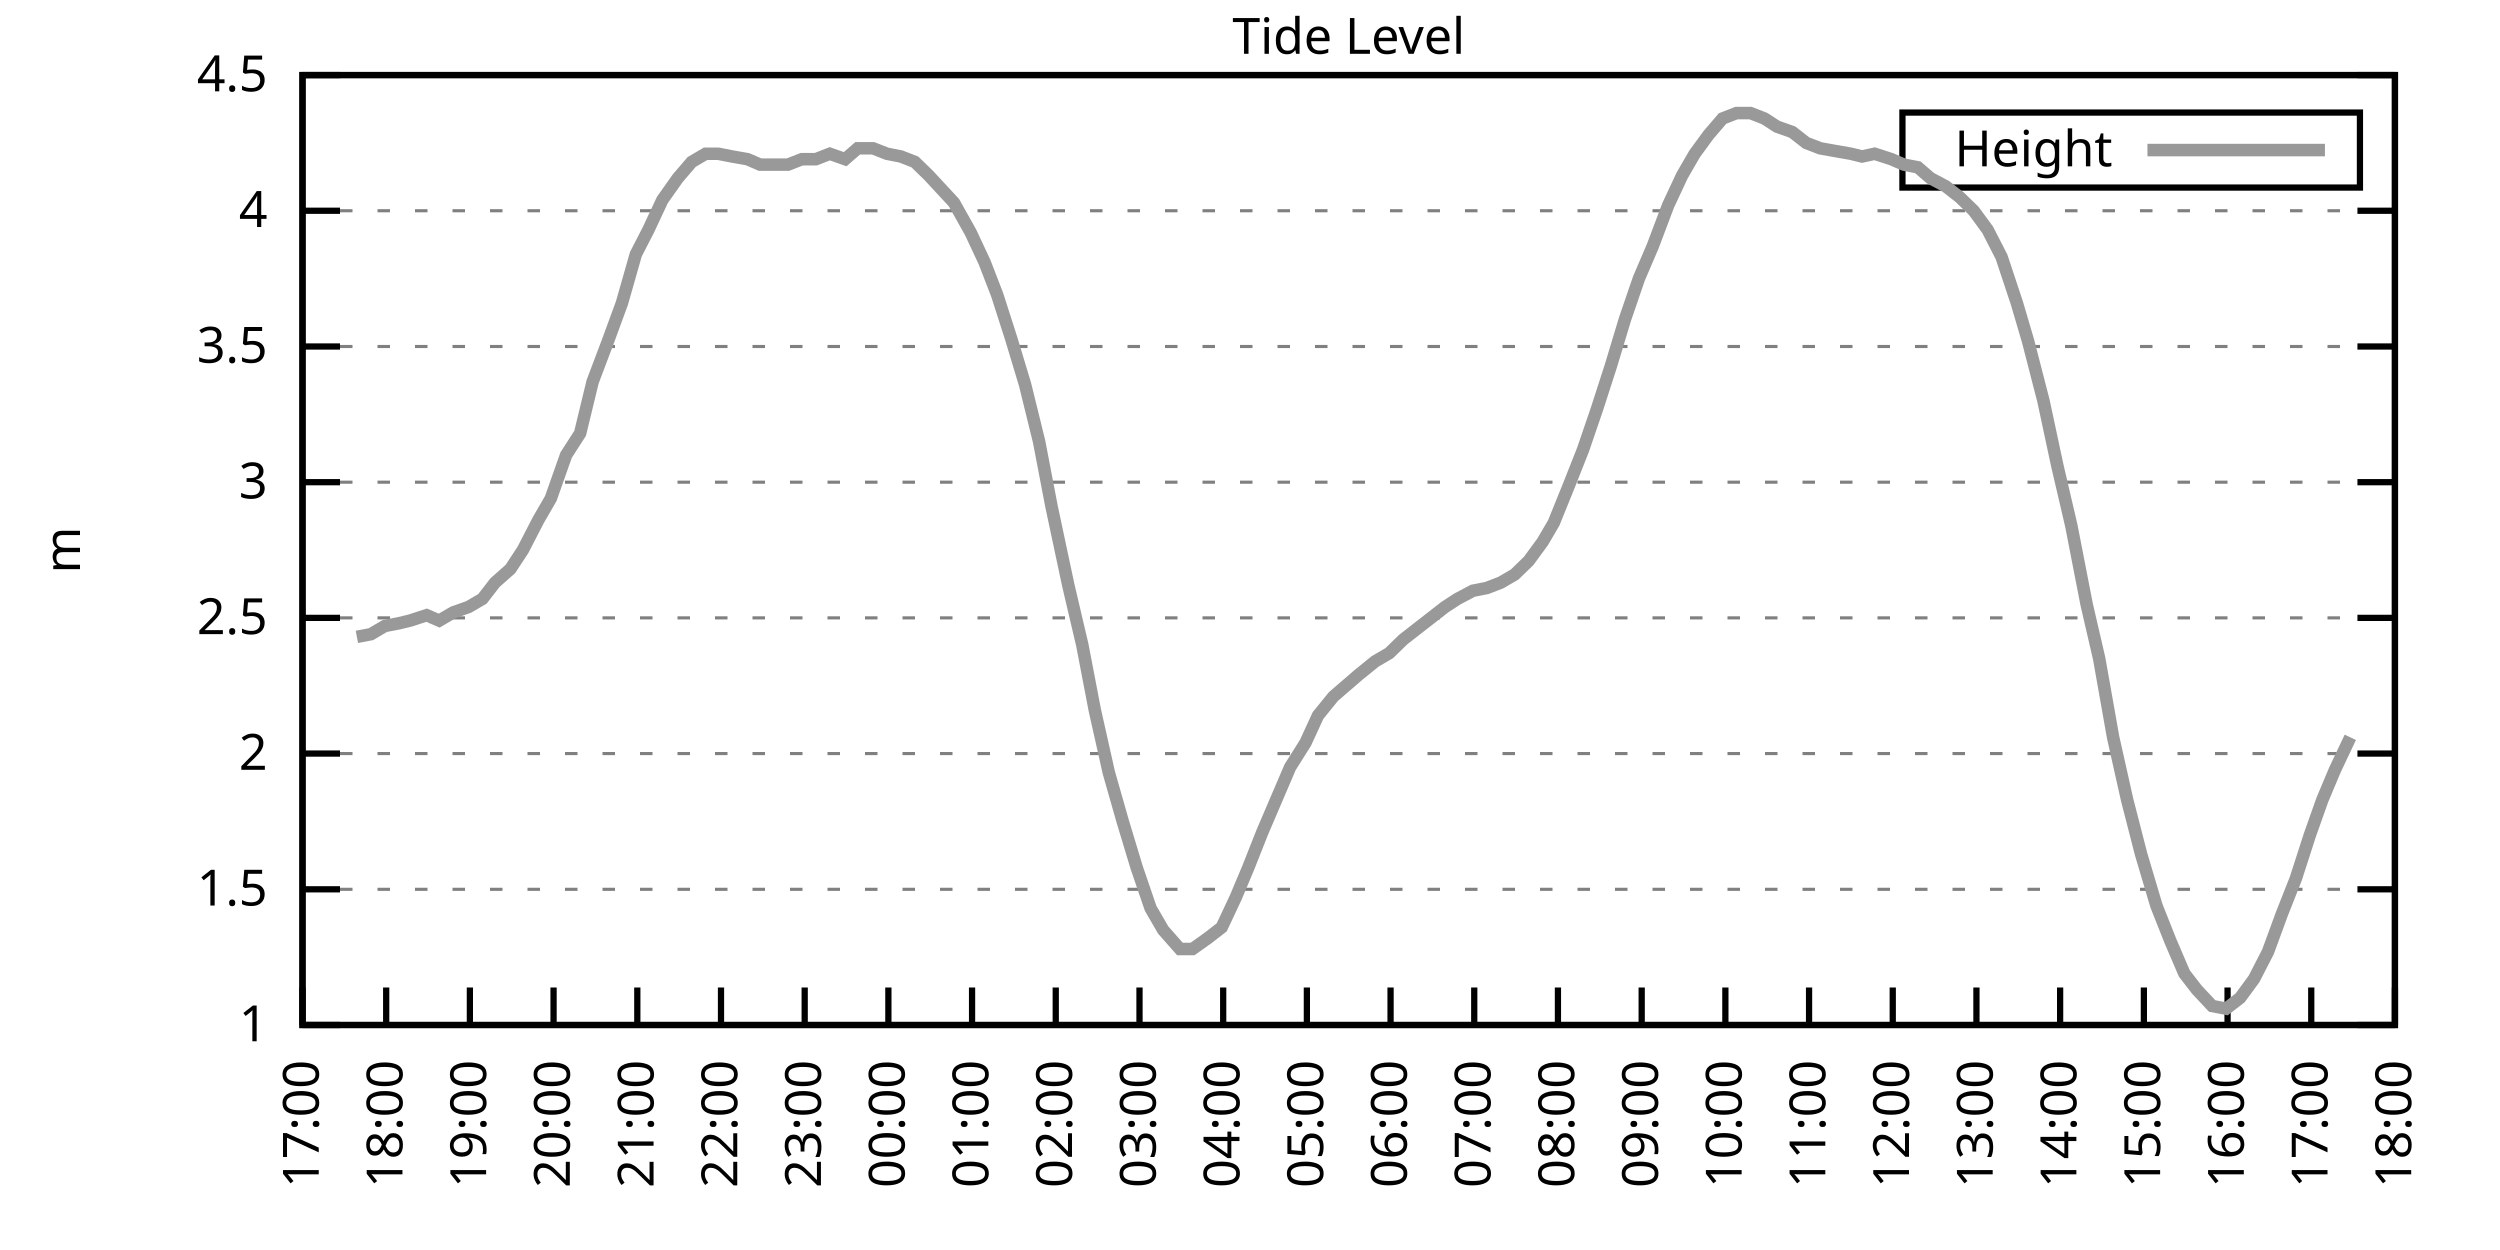
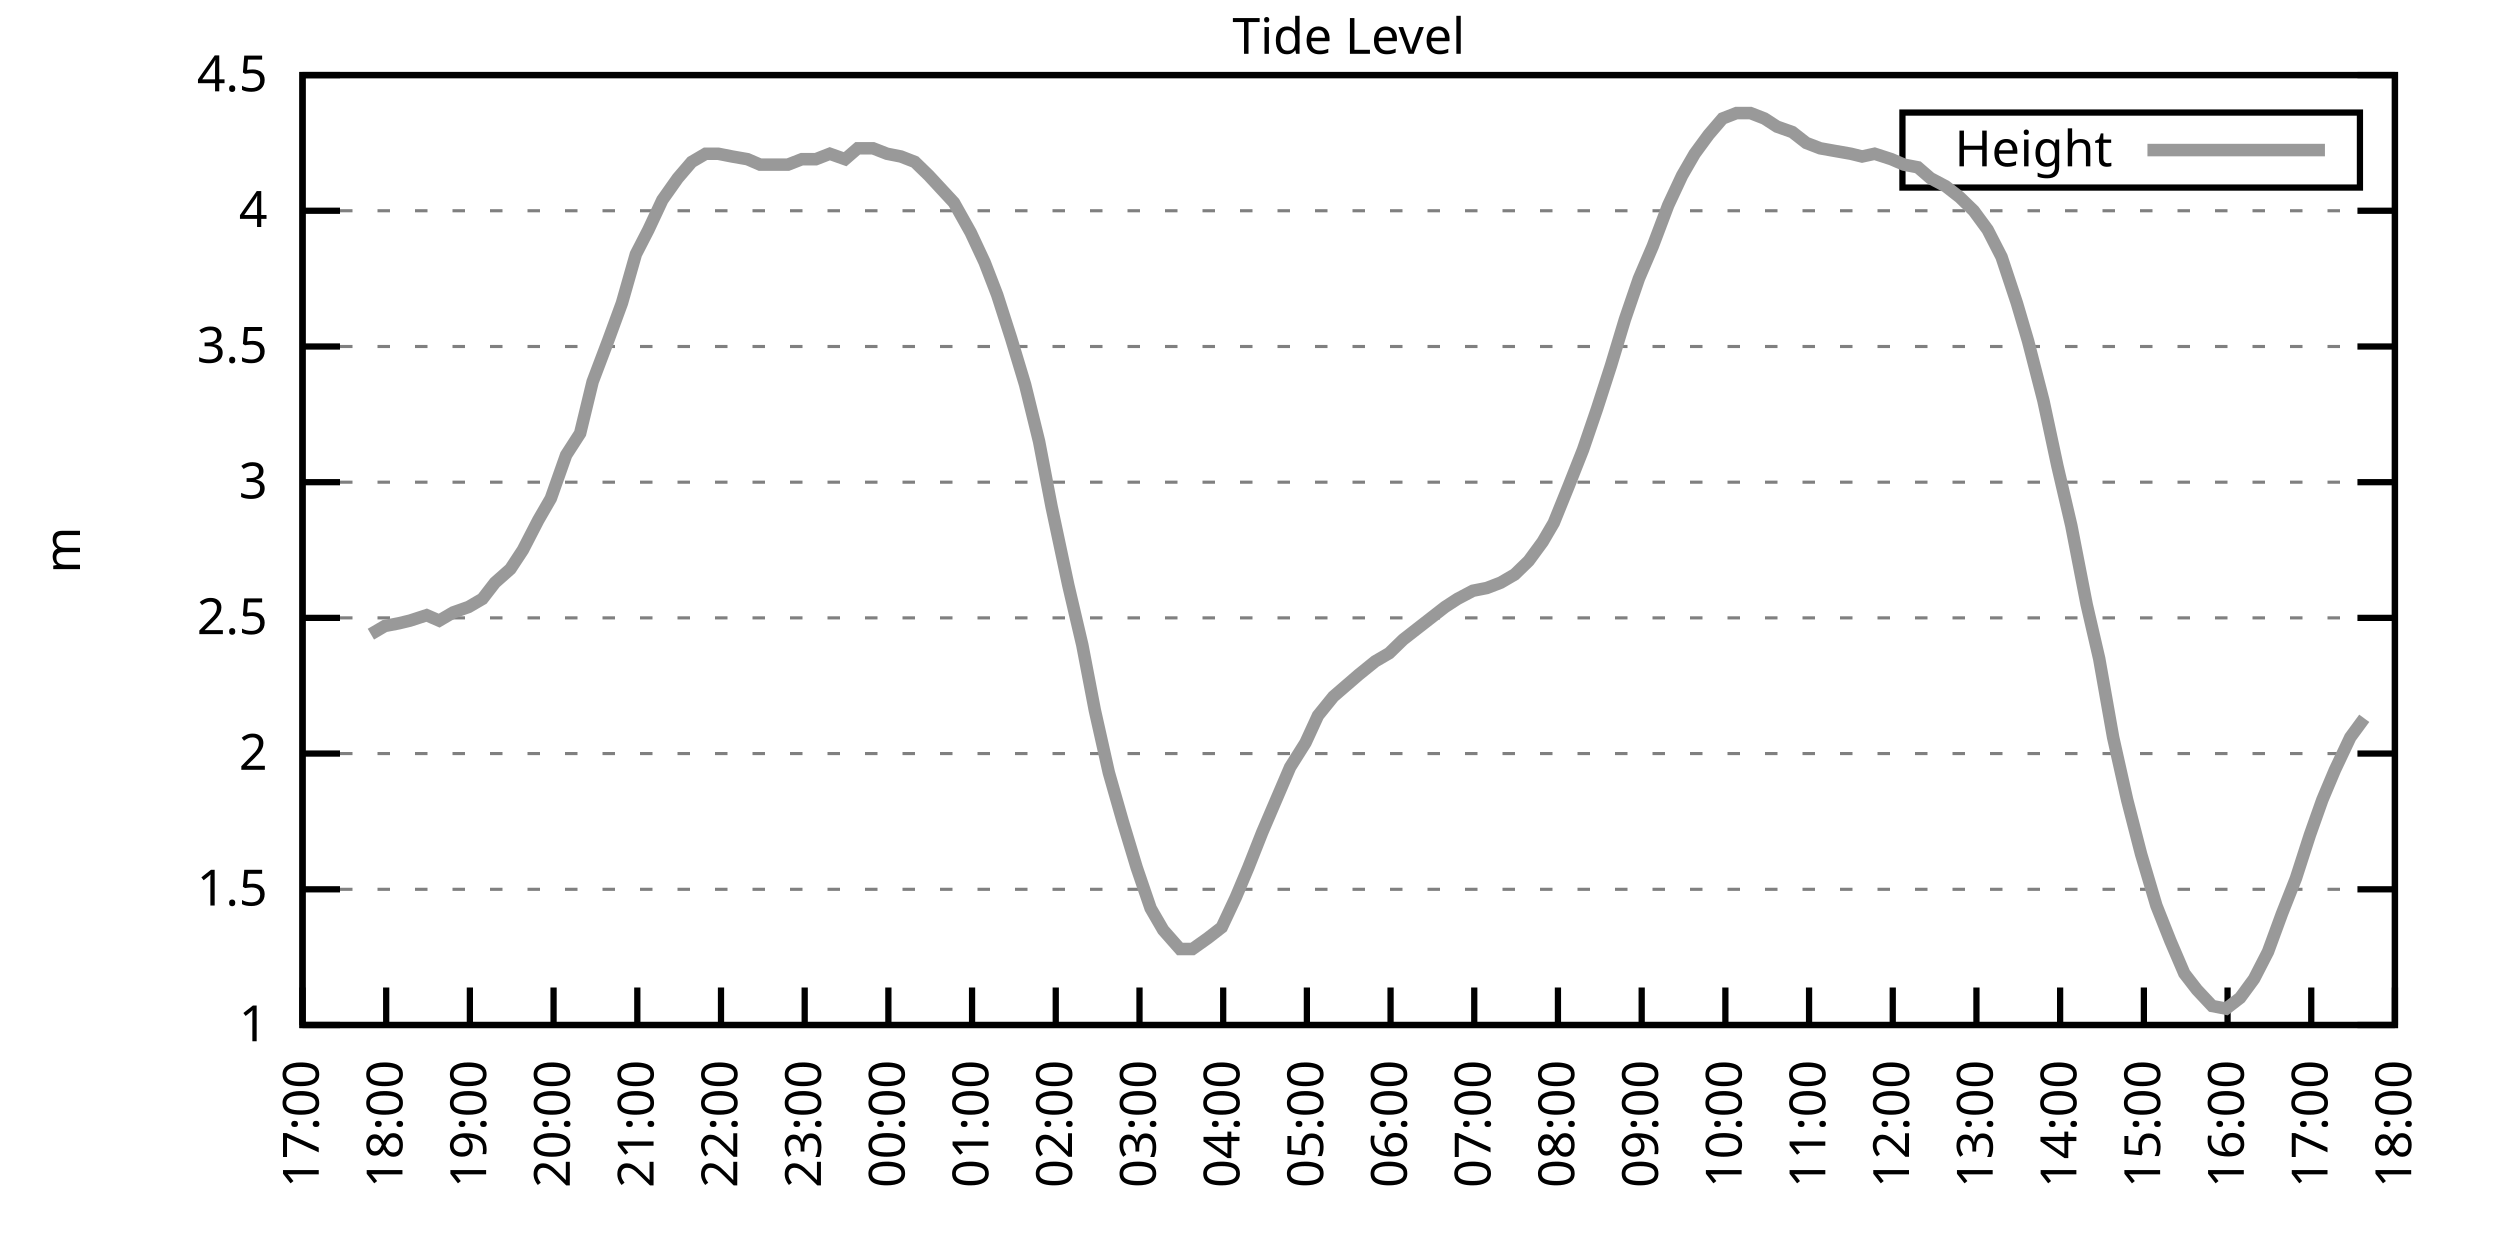
<svg xmlns="http://www.w3.org/2000/svg" xmlns:xlink="http://www.w3.org/1999/xlink" width="400" height="200" viewBox="0 0 400 200">
  <g id="gnuplot_canvas">
    <rect x="0" y="0" width="400" height="200" fill="none" />
    <defs>
      <circle id="gpDot" r="0.5" stroke-width="0.5" stroke="currentColor" />
      <path id="gpPt0" stroke-width="0.333" stroke="currentColor" d="M-1,0 h2 M0,-1 v2" />
      <path id="gpPt1" stroke-width="0.333" stroke="currentColor" d="M-1,-1 L1,1 M1,-1 L-1,1" />
      <path id="gpPt2" stroke-width="0.333" stroke="currentColor" d="M-1,0 L1,0 M0,-1 L0,1 M-1,-1 L1,1 M-1,1 L1,-1" />
      <rect id="gpPt3" stroke-width="0.333" stroke="currentColor" x="-1" y="-1" width="2" height="2" />
      <rect id="gpPt4" stroke-width="0.333" stroke="currentColor" fill="currentColor" x="-1" y="-1" width="2" height="2" />
      <circle id="gpPt5" stroke-width="0.333" stroke="currentColor" cx="0" cy="0" r="1" />
      <use xlink:href="#gpPt5" id="gpPt6" fill="currentColor" stroke="none" />
      <path id="gpPt7" stroke-width="0.333" stroke="currentColor" d="M0,-1.33 L-1.33,0.67 L1.33,0.67 z" />
      <use xlink:href="#gpPt7" id="gpPt8" fill="currentColor" stroke="none" />
      <use xlink:href="#gpPt7" id="gpPt9" stroke="currentColor" transform="rotate(180)" />
      <use xlink:href="#gpPt9" id="gpPt10" fill="currentColor" stroke="none" />
      <use xlink:href="#gpPt3" id="gpPt11" stroke="currentColor" transform="rotate(45)" />
      <use xlink:href="#gpPt11" id="gpPt12" fill="currentColor" stroke="none" />
      <path id="gpPt13" stroke-width="0.333" stroke="currentColor" d="M0,1.330 L1.265,0.411 L0.782,-1.067 L-0.782,-1.076 L-1.265,0.411 z" />
      <use xlink:href="#gpPt13" id="gpPt14" fill="currentColor" stroke="none" />
      <filter id="textbox" filterUnits="objectBoundingBox" x="0" y="0" height="1" width="1">
        <feFlood flood-color="white" flood-opacity="1" result="bgnd" />
        <feComposite in="SourceGraphic" in2="bgnd" operator="atop" />
      </filter>
      <filter id="greybox" filterUnits="objectBoundingBox" x="0" y="0" height="1" width="1">
        <feFlood flood-color="lightgrey" flood-opacity="1" result="grey" />
        <feComposite in="SourceGraphic" in2="grey" operator="atop" />
      </filter>
    </defs>
    <g fill="none" color="white" stroke="currentColor" stroke-width="1.00" stroke-linecap="butt" stroke-linejoin="miter">
</g>
    <g fill="none" color="black" stroke="currentColor" stroke-width="1.00" stroke-linecap="butt" stroke-linejoin="miter">
      <g stroke="none" shape-rendering="crispEdges">
        <polygon fill="rgb(255, 255, 255)" points="48.40,164.00 383.18,164.00 383.18,12.02 48.40,12.02 " />
      </g>
    </g>
    <g fill="none" color="black" stroke="currentColor" stroke-width="1.00" stroke-linecap="butt" stroke-linejoin="miter">
</g>
    <g fill="none" color="black" stroke="black" stroke-width="0.50" stroke-linecap="butt" stroke-linejoin="miter">
</g>
    <g fill="none" color="gray" stroke="currentColor" stroke-width="0.50" stroke-linecap="butt" stroke-linejoin="miter">
      <path stroke="gray" stroke-dasharray="2,4" class="gridline" d="M48.40,164.00 L383.19,164.00  " />
    </g>
    <g fill="none" color="gray" stroke="gray" stroke-width="1.00" stroke-linecap="butt" stroke-linejoin="miter">
</g>
    <g fill="none" color="black" stroke="currentColor" stroke-width="1.00" stroke-linecap="butt" stroke-linejoin="miter">
      <path stroke="black" d="M48.40,164.00 L54.40,164.00 M383.19,164.00 L377.19,164.00  " />
      <g transform="translate(42.80,166.60)" stroke="none" fill="black" font-family="Sans" font-size="8.00" text-anchor="end">
        <text>
          <tspan font-family="Sans"> 1</tspan>
        </text>
      </g>
    </g>
    <g fill="none" color="black" stroke="currentColor" stroke-width="1.00" stroke-linecap="butt" stroke-linejoin="miter">
</g>
    <g fill="none" color="black" stroke="black" stroke-width="0.50" stroke-linecap="butt" stroke-linejoin="miter">
</g>
    <g fill="none" color="gray" stroke="currentColor" stroke-width="0.50" stroke-linecap="butt" stroke-linejoin="miter">
      <path stroke="gray" stroke-dasharray="2,4" class="gridline" d="M48.40,142.29 L383.19,142.29  " />
    </g>
    <g fill="none" color="gray" stroke="gray" stroke-width="1.00" stroke-linecap="butt" stroke-linejoin="miter">
</g>
    <g fill="none" color="black" stroke="currentColor" stroke-width="1.00" stroke-linecap="butt" stroke-linejoin="miter">
      <path stroke="black" d="M48.40,142.29 L54.40,142.29 M383.19,142.29 L377.19,142.29  " />
      <g transform="translate(42.80,144.89)" stroke="none" fill="black" font-family="Sans" font-size="8.00" text-anchor="end">
        <text>
          <tspan font-family="Sans"> 1.5</tspan>
        </text>
      </g>
    </g>
    <g fill="none" color="black" stroke="currentColor" stroke-width="1.00" stroke-linecap="butt" stroke-linejoin="miter">
</g>
    <g fill="none" color="black" stroke="black" stroke-width="0.50" stroke-linecap="butt" stroke-linejoin="miter">
</g>
    <g fill="none" color="gray" stroke="currentColor" stroke-width="0.50" stroke-linecap="butt" stroke-linejoin="miter">
      <path stroke="gray" stroke-dasharray="2,4" class="gridline" d="M48.40,120.57 L383.19,120.57  " />
    </g>
    <g fill="none" color="gray" stroke="gray" stroke-width="1.00" stroke-linecap="butt" stroke-linejoin="miter">
</g>
    <g fill="none" color="black" stroke="currentColor" stroke-width="1.00" stroke-linecap="butt" stroke-linejoin="miter">
      <path stroke="black" d="M48.40,120.57 L54.40,120.57 M383.19,120.57 L377.19,120.57  " />
      <g transform="translate(42.80,123.17)" stroke="none" fill="black" font-family="Sans" font-size="8.00" text-anchor="end">
        <text>
          <tspan font-family="Sans"> 2</tspan>
        </text>
      </g>
    </g>
    <g fill="none" color="black" stroke="currentColor" stroke-width="1.00" stroke-linecap="butt" stroke-linejoin="miter">
</g>
    <g fill="none" color="black" stroke="black" stroke-width="0.50" stroke-linecap="butt" stroke-linejoin="miter">
</g>
    <g fill="none" color="gray" stroke="currentColor" stroke-width="0.50" stroke-linecap="butt" stroke-linejoin="miter">
      <path stroke="gray" stroke-dasharray="2,4" class="gridline" d="M48.40,98.86 L383.19,98.86  " />
    </g>
    <g fill="none" color="gray" stroke="gray" stroke-width="1.00" stroke-linecap="butt" stroke-linejoin="miter">
</g>
    <g fill="none" color="black" stroke="currentColor" stroke-width="1.00" stroke-linecap="butt" stroke-linejoin="miter">
      <path stroke="black" d="M48.40,98.86 L54.40,98.86 M383.19,98.86 L377.19,98.86  " />
      <g transform="translate(42.80,101.46)" stroke="none" fill="black" font-family="Sans" font-size="8.00" text-anchor="end">
        <text>
          <tspan font-family="Sans"> 2.5</tspan>
        </text>
      </g>
    </g>
    <g fill="none" color="black" stroke="currentColor" stroke-width="1.00" stroke-linecap="butt" stroke-linejoin="miter">
</g>
    <g fill="none" color="black" stroke="black" stroke-width="0.50" stroke-linecap="butt" stroke-linejoin="miter">
</g>
    <g fill="none" color="gray" stroke="currentColor" stroke-width="0.50" stroke-linecap="butt" stroke-linejoin="miter">
      <path stroke="gray" stroke-dasharray="2,4" class="gridline" d="M48.40,77.15 L383.19,77.15  " />
    </g>
    <g fill="none" color="gray" stroke="gray" stroke-width="1.00" stroke-linecap="butt" stroke-linejoin="miter">
</g>
    <g fill="none" color="black" stroke="currentColor" stroke-width="1.00" stroke-linecap="butt" stroke-linejoin="miter">
      <path stroke="black" d="M48.40,77.15 L54.40,77.15 M383.19,77.15 L377.19,77.15  " />
      <g transform="translate(42.80,79.75)" stroke="none" fill="black" font-family="Sans" font-size="8.00" text-anchor="end">
        <text>
          <tspan font-family="Sans"> 3</tspan>
        </text>
      </g>
    </g>
    <g fill="none" color="black" stroke="currentColor" stroke-width="1.00" stroke-linecap="butt" stroke-linejoin="miter">
</g>
    <g fill="none" color="black" stroke="black" stroke-width="0.50" stroke-linecap="butt" stroke-linejoin="miter">
</g>
    <g fill="none" color="gray" stroke="currentColor" stroke-width="0.50" stroke-linecap="butt" stroke-linejoin="miter">
      <path stroke="gray" stroke-dasharray="2,4" class="gridline" d="M48.40,55.44 L383.19,55.44  " />
    </g>
    <g fill="none" color="gray" stroke="gray" stroke-width="1.00" stroke-linecap="butt" stroke-linejoin="miter">
</g>
    <g fill="none" color="black" stroke="currentColor" stroke-width="1.00" stroke-linecap="butt" stroke-linejoin="miter">
      <path stroke="black" d="M48.40,55.44 L54.40,55.44 M383.19,55.44 L377.19,55.44  " />
      <g transform="translate(42.80,58.04)" stroke="none" fill="black" font-family="Sans" font-size="8.00" text-anchor="end">
        <text>
          <tspan font-family="Sans"> 3.5</tspan>
        </text>
      </g>
    </g>
    <g fill="none" color="black" stroke="currentColor" stroke-width="1.00" stroke-linecap="butt" stroke-linejoin="miter">
</g>
    <g fill="none" color="black" stroke="black" stroke-width="0.50" stroke-linecap="butt" stroke-linejoin="miter">
</g>
    <g fill="none" color="gray" stroke="currentColor" stroke-width="0.50" stroke-linecap="butt" stroke-linejoin="miter">
      <path stroke="gray" stroke-dasharray="2,4" class="gridline" d="M48.40,33.72 L383.19,33.72  " />
    </g>
    <g fill="none" color="gray" stroke="gray" stroke-width="1.00" stroke-linecap="butt" stroke-linejoin="miter">
</g>
    <g fill="none" color="black" stroke="currentColor" stroke-width="1.00" stroke-linecap="butt" stroke-linejoin="miter">
      <path stroke="black" d="M48.40,33.72 L54.40,33.72 M383.19,33.72 L377.19,33.72  " />
      <g transform="translate(42.80,36.32)" stroke="none" fill="black" font-family="Sans" font-size="8.00" text-anchor="end">
        <text>
          <tspan font-family="Sans"> 4</tspan>
        </text>
      </g>
    </g>
    <g fill="none" color="black" stroke="currentColor" stroke-width="1.00" stroke-linecap="butt" stroke-linejoin="miter">
</g>
    <g fill="none" color="black" stroke="black" stroke-width="0.50" stroke-linecap="butt" stroke-linejoin="miter">
</g>
    <g fill="none" color="gray" stroke="currentColor" stroke-width="0.50" stroke-linecap="butt" stroke-linejoin="miter">
      <path stroke="gray" stroke-dasharray="2,4" class="gridline" d="M48.40,12.01 L383.19,12.01  " />
    </g>
    <g fill="none" color="gray" stroke="gray" stroke-width="1.00" stroke-linecap="butt" stroke-linejoin="miter">
</g>
    <g fill="none" color="black" stroke="currentColor" stroke-width="1.00" stroke-linecap="butt" stroke-linejoin="miter">
      <path stroke="black" d="M48.40,12.01 L54.40,12.01 M383.19,12.01 L377.19,12.01  " />
      <g transform="translate(42.80,14.61)" stroke="none" fill="black" font-family="Sans" font-size="8.00" text-anchor="end">
        <text>
          <tspan font-family="Sans"> 4.5</tspan>
        </text>
      </g>
    </g>
    <g fill="none" color="black" stroke="currentColor" stroke-width="1.00" stroke-linecap="butt" stroke-linejoin="miter">
      <path stroke="black" d="M48.40,164.00 L48.40,158.00  " />
      <g transform="translate(51.00,169.60) rotate(270.00)" stroke="none" fill="black" font-family="Sans" font-size="8.00" text-anchor="end">
        <text>
          <tspan font-family="Sans">17:00</tspan>
        </text>
      </g>
    </g>
    <g fill="none" color="black" stroke="currentColor" stroke-width="1.00" stroke-linecap="butt" stroke-linejoin="miter">
      <path stroke="black" d="M61.79,164.00 L61.79,158.00  " />
      <g transform="translate(64.39,169.60) rotate(270.00)" stroke="none" fill="black" font-family="Sans" font-size="8.00" text-anchor="end">
        <text>
          <tspan font-family="Sans">18:00</tspan>
        </text>
      </g>
    </g>
    <g fill="none" color="black" stroke="currentColor" stroke-width="1.00" stroke-linecap="butt" stroke-linejoin="miter">
      <path stroke="black" d="M75.18,164.00 L75.18,158.00  " />
      <g transform="translate(77.78,169.60) rotate(270.00)" stroke="none" fill="black" font-family="Sans" font-size="8.00" text-anchor="end">
        <text>
          <tspan font-family="Sans">19:00</tspan>
        </text>
      </g>
    </g>
    <g fill="none" color="black" stroke="currentColor" stroke-width="1.00" stroke-linecap="butt" stroke-linejoin="miter">
      <path stroke="black" d="M88.57,164.00 L88.57,158.00  " />
      <g transform="translate(91.17,169.60) rotate(270.00)" stroke="none" fill="black" font-family="Sans" font-size="8.00" text-anchor="end">
        <text>
          <tspan font-family="Sans">20:00</tspan>
        </text>
      </g>
    </g>
    <g fill="none" color="black" stroke="currentColor" stroke-width="1.00" stroke-linecap="butt" stroke-linejoin="miter">
      <path stroke="black" d="M101.97,164.00 L101.97,158.00  " />
      <g transform="translate(104.57,169.60) rotate(270.00)" stroke="none" fill="black" font-family="Sans" font-size="8.00" text-anchor="end">
        <text>
          <tspan font-family="Sans">21:00</tspan>
        </text>
      </g>
    </g>
    <g fill="none" color="black" stroke="currentColor" stroke-width="1.00" stroke-linecap="butt" stroke-linejoin="miter">
      <path stroke="black" d="M115.36,164.00 L115.36,158.00  " />
      <g transform="translate(117.96,169.60) rotate(270.00)" stroke="none" fill="black" font-family="Sans" font-size="8.00" text-anchor="end">
        <text>
          <tspan font-family="Sans">22:00</tspan>
        </text>
      </g>
    </g>
    <g fill="none" color="black" stroke="currentColor" stroke-width="1.00" stroke-linecap="butt" stroke-linejoin="miter">
      <path stroke="black" d="M128.75,164.00 L128.75,158.00  " />
      <g transform="translate(131.35,169.60) rotate(270.00)" stroke="none" fill="black" font-family="Sans" font-size="8.00" text-anchor="end">
        <text>
          <tspan font-family="Sans">23:00</tspan>
        </text>
      </g>
    </g>
    <g fill="none" color="black" stroke="currentColor" stroke-width="1.00" stroke-linecap="butt" stroke-linejoin="miter">
      <path stroke="black" d="M142.14,164.00 L142.14,158.00  " />
      <g transform="translate(144.74,169.60) rotate(270.00)" stroke="none" fill="black" font-family="Sans" font-size="8.00" text-anchor="end">
        <text>
          <tspan font-family="Sans">00:00</tspan>
        </text>
      </g>
    </g>
    <g fill="none" color="black" stroke="currentColor" stroke-width="1.00" stroke-linecap="butt" stroke-linejoin="miter">
      <path stroke="black" d="M155.53,164.00 L155.53,158.00  " />
      <g transform="translate(158.13,169.60) rotate(270.00)" stroke="none" fill="black" font-family="Sans" font-size="8.00" text-anchor="end">
        <text>
          <tspan font-family="Sans">01:00</tspan>
        </text>
      </g>
    </g>
    <g fill="none" color="black" stroke="currentColor" stroke-width="1.00" stroke-linecap="butt" stroke-linejoin="miter">
      <path stroke="black" d="M168.92,164.00 L168.92,158.00  " />
      <g transform="translate(171.52,169.60) rotate(270.00)" stroke="none" fill="black" font-family="Sans" font-size="8.00" text-anchor="end">
        <text>
          <tspan font-family="Sans">02:00</tspan>
        </text>
      </g>
    </g>
    <g fill="none" color="black" stroke="currentColor" stroke-width="1.00" stroke-linecap="butt" stroke-linejoin="miter">
      <path stroke="black" d="M182.32,164.00 L182.32,158.00  " />
      <g transform="translate(184.92,169.60) rotate(270.00)" stroke="none" fill="black" font-family="Sans" font-size="8.00" text-anchor="end">
        <text>
          <tspan font-family="Sans">03:00</tspan>
        </text>
      </g>
    </g>
    <g fill="none" color="black" stroke="currentColor" stroke-width="1.00" stroke-linecap="butt" stroke-linejoin="miter">
      <path stroke="black" d="M195.71,164.00 L195.71,158.00  " />
      <g transform="translate(198.31,169.60) rotate(270.00)" stroke="none" fill="black" font-family="Sans" font-size="8.00" text-anchor="end">
        <text>
          <tspan font-family="Sans">04:00</tspan>
        </text>
      </g>
    </g>
    <g fill="none" color="black" stroke="currentColor" stroke-width="1.00" stroke-linecap="butt" stroke-linejoin="miter">
      <path stroke="black" d="M209.10,164.00 L209.10,158.00  " />
      <g transform="translate(211.70,169.60) rotate(270.00)" stroke="none" fill="black" font-family="Sans" font-size="8.00" text-anchor="end">
        <text>
          <tspan font-family="Sans">05:00</tspan>
        </text>
      </g>
    </g>
    <g fill="none" color="black" stroke="currentColor" stroke-width="1.00" stroke-linecap="butt" stroke-linejoin="miter">
      <path stroke="black" d="M222.49,164.00 L222.49,158.00  " />
      <g transform="translate(225.09,169.60) rotate(270.00)" stroke="none" fill="black" font-family="Sans" font-size="8.00" text-anchor="end">
        <text>
          <tspan font-family="Sans">06:00</tspan>
        </text>
      </g>
    </g>
    <g fill="none" color="black" stroke="currentColor" stroke-width="1.00" stroke-linecap="butt" stroke-linejoin="miter">
      <path stroke="black" d="M235.88,164.00 L235.88,158.00  " />
      <g transform="translate(238.48,169.60) rotate(270.00)" stroke="none" fill="black" font-family="Sans" font-size="8.00" text-anchor="end">
        <text>
          <tspan font-family="Sans">07:00</tspan>
        </text>
      </g>
    </g>
    <g fill="none" color="black" stroke="currentColor" stroke-width="1.00" stroke-linecap="butt" stroke-linejoin="miter">
      <path stroke="black" d="M249.27,164.00 L249.27,158.00  " />
      <g transform="translate(251.87,169.60) rotate(270.00)" stroke="none" fill="black" font-family="Sans" font-size="8.00" text-anchor="end">
        <text>
          <tspan font-family="Sans">08:00</tspan>
        </text>
      </g>
    </g>
    <g fill="none" color="black" stroke="currentColor" stroke-width="1.00" stroke-linecap="butt" stroke-linejoin="miter">
      <path stroke="black" d="M262.67,164.00 L262.67,158.00  " />
      <g transform="translate(265.27,169.60) rotate(270.00)" stroke="none" fill="black" font-family="Sans" font-size="8.00" text-anchor="end">
        <text>
          <tspan font-family="Sans">09:00</tspan>
        </text>
      </g>
    </g>
    <g fill="none" color="black" stroke="currentColor" stroke-width="1.00" stroke-linecap="butt" stroke-linejoin="miter">
      <path stroke="black" d="M276.06,164.00 L276.06,158.00  " />
      <g transform="translate(278.66,169.60) rotate(270.00)" stroke="none" fill="black" font-family="Sans" font-size="8.00" text-anchor="end">
        <text>
          <tspan font-family="Sans">10:00</tspan>
        </text>
      </g>
    </g>
    <g fill="none" color="black" stroke="currentColor" stroke-width="1.00" stroke-linecap="butt" stroke-linejoin="miter">
      <path stroke="black" d="M289.45,164.00 L289.45,158.00  " />
      <g transform="translate(292.05,169.60) rotate(270.00)" stroke="none" fill="black" font-family="Sans" font-size="8.00" text-anchor="end">
        <text>
          <tspan font-family="Sans">11:00</tspan>
        </text>
      </g>
    </g>
    <g fill="none" color="black" stroke="currentColor" stroke-width="1.00" stroke-linecap="butt" stroke-linejoin="miter">
      <path stroke="black" d="M302.84,164.00 L302.84,158.00  " />
      <g transform="translate(305.44,169.60) rotate(270.00)" stroke="none" fill="black" font-family="Sans" font-size="8.00" text-anchor="end">
        <text>
          <tspan font-family="Sans">12:00</tspan>
        </text>
      </g>
    </g>
    <g fill="none" color="black" stroke="currentColor" stroke-width="1.00" stroke-linecap="butt" stroke-linejoin="miter">
      <path stroke="black" d="M316.23,164.00 L316.23,158.00  " />
      <g transform="translate(318.83,169.60) rotate(270.00)" stroke="none" fill="black" font-family="Sans" font-size="8.00" text-anchor="end">
        <text>
          <tspan font-family="Sans">13:00</tspan>
        </text>
      </g>
    </g>
    <g fill="none" color="black" stroke="currentColor" stroke-width="1.00" stroke-linecap="butt" stroke-linejoin="miter">
      <path stroke="black" d="M329.62,164.00 L329.62,158.00  " />
      <g transform="translate(332.22,169.60) rotate(270.00)" stroke="none" fill="black" font-family="Sans" font-size="8.00" text-anchor="end">
        <text>
          <tspan font-family="Sans">14:00</tspan>
        </text>
      </g>
    </g>
    <g fill="none" color="black" stroke="currentColor" stroke-width="1.00" stroke-linecap="butt" stroke-linejoin="miter">
      <path stroke="black" d="M343.02,164.00 L343.02,158.00  " />
      <g transform="translate(345.62,169.60) rotate(270.00)" stroke="none" fill="black" font-family="Sans" font-size="8.00" text-anchor="end">
        <text>
          <tspan font-family="Sans">15:00</tspan>
        </text>
      </g>
    </g>
    <g fill="none" color="black" stroke="currentColor" stroke-width="1.00" stroke-linecap="butt" stroke-linejoin="miter">
      <path stroke="black" d="M356.41,164.00 L356.41,158.00  " />
      <g transform="translate(359.01,169.60) rotate(270.00)" stroke="none" fill="black" font-family="Sans" font-size="8.00" text-anchor="end">
        <text>
          <tspan font-family="Sans">16:00</tspan>
        </text>
      </g>
    </g>
    <g fill="none" color="black" stroke="currentColor" stroke-width="1.00" stroke-linecap="butt" stroke-linejoin="miter">
      <path stroke="black" d="M369.80,164.00 L369.80,158.00  " />
      <g transform="translate(372.40,169.60) rotate(270.00)" stroke="none" fill="black" font-family="Sans" font-size="8.00" text-anchor="end">
        <text>
          <tspan font-family="Sans">17:00</tspan>
        </text>
      </g>
    </g>
    <g fill="none" color="black" stroke="currentColor" stroke-width="1.00" stroke-linecap="butt" stroke-linejoin="miter">
      <path stroke="black" d="M383.19,164.00 L383.19,158.00  " />
      <g transform="translate(385.79,169.60) rotate(270.00)" stroke="none" fill="black" font-family="Sans" font-size="8.00" text-anchor="end">
        <text>
          <tspan font-family="Sans">18:00</tspan>
        </text>
      </g>
    </g>
    <g fill="none" color="black" stroke="currentColor" stroke-width="1.00" stroke-linecap="butt" stroke-linejoin="miter">
</g>
    <g fill="none" color="black" stroke="currentColor" stroke-width="1.00" stroke-linecap="butt" stroke-linejoin="miter">
      <path stroke="black" d="M48.40,12.01 L48.40,164.00 L383.19,164.00 L383.19,12.01 L48.40,12.01 Z  " />
    </g>
    <g fill="none" color="black" stroke="currentColor" stroke-width="1.00" stroke-linecap="butt" stroke-linejoin="miter">
</g>
    <g fill="none" color="black" stroke="currentColor" stroke-width="1.00" stroke-linecap="butt" stroke-linejoin="miter">
      <path stroke="black" d="M304.39,30.01 L304.39,18.01 L377.59,18.01 L377.59,30.01 L304.39,30.01 Z  " />
    </g>
    <g id="Tide_level_plot_1">
      <g fill="none" color="white" stroke="black" stroke-width="2.00" stroke-linecap="butt" stroke-linejoin="miter">
</g>
      <g fill="none" color="black" stroke="currentColor" stroke-width="2.00" stroke-linecap="butt" stroke-linejoin="miter">
        <g transform="translate(337.99,26.61)" stroke="none" fill="black" font-family="Sans" font-size="8.00" text-anchor="end">
          <text>
            <tspan font-family="Sans">Height</tspan>
          </text>
        </g>
      </g>
      <g fill="none" color="black" stroke="currentColor" stroke-width="2.00" stroke-linecap="butt" stroke-linejoin="miter">
-         <path stroke="rgb(153, 153, 153)" d="M343.59,24.01 L371.99,24.01 M57.10,101.90 L59.34,101.47 L61.57,100.16 L63.80,99.73 L65.59,99.30 L68.26,98.43   L70.27,99.30 L72.50,97.99 L74.96,97.12 L77.19,95.82 L79.20,93.22 L81.66,91.04 L83.66,88.00 L86.12,83.23   L88.13,79.75 L90.58,72.81 L92.82,69.33 L94.82,61.08 L97.28,54.57 L99.51,48.49 L101.74,40.67 L103.75,36.76   L105.98,31.99 L108.44,28.51 L110.67,25.91 L112.90,24.60 L114.91,24.60 L117.14,25.04 L119.60,25.47 L121.61,26.34   L123.84,26.34 L126.07,26.34 L128.30,25.47 L130.54,25.47 L132.77,24.60 L135.22,25.47 L137.23,23.73 L139.69,23.73   L141.92,24.60 L144.15,25.04 L146.38,25.91 L148.61,28.08 L150.62,30.25 L152.63,32.42 L155.31,37.20 L157.54,41.97   L159.55,47.18 L161.78,54.13 L164.01,61.52 L166.25,70.63 L168.25,81.06 L170.93,93.65 L173.17,103.20 L175.17,113.63   L177.41,123.61 L179.64,131.43 L181.87,138.81 L184.10,145.33 L186.11,148.80 L188.79,151.84 L190.80,151.84 L193.25,150.10   L195.48,148.37 L197.72,143.59 L199.73,138.81 L201.96,133.17 L204.19,127.96 L206.42,122.75 L208.88,118.84 L210.88,114.49   L213.34,111.45 L217.36,107.98 L220.04,105.81 L222.27,104.51 L224.50,102.34 L226.73,100.60 L231.20,97.12 L233.20,95.82   L235.66,94.52 L237.89,94.08 L240.12,93.22 L242.36,91.91 L244.59,89.74 L246.82,86.70 L248.60,83.66 L251.06,77.58   L253.29,71.94 L255.52,65.42 L257.76,58.48 L259.99,51.09 L262.22,44.58 L264.45,39.37 L266.91,32.85 L269.14,28.08   L271.15,24.60 L273.38,21.56 L275.61,18.96 L277.84,18.09 L280.07,18.09 L282.31,18.96 L284.32,20.26 L286.77,21.13   L289.00,22.87 L291.23,23.73 L293.69,24.17 L296.14,24.60 L297.93,25.04 L299.94,24.60 L302.62,25.47 L304.63,26.34   L306.86,26.77 L308.87,28.51 L311.32,29.81 L313.55,31.55 L315.79,33.72 L318.02,36.76 L320.25,41.11 L322.70,48.49   L324.49,54.57 L326.95,64.12 L329.18,74.54 L331.41,84.10 L333.86,96.69 L335.87,105.38 L338.10,117.97 L340.34,127.96   L342.57,136.64 L345.02,144.89 L347.26,150.54 L349.49,155.75 L351.50,158.35 L353.95,160.96 L356.18,161.39 L358.42,159.66   L360.65,156.62 L362.88,152.28 L365.11,146.20 L367.34,140.55 L369.58,133.60 L371.58,127.96 L373.59,123.18 L376.05,117.97    " />
+         <path stroke="rgb(153, 153, 153)" d="M343.59,24.01 L371.99,24.01 M59.34,101.47 L61.57,100.16 L63.80,99.73 L65.59,99.30 L68.26,98.43 L70.27,99.30   L72.50,97.99 L74.96,97.12 L77.19,95.82 L79.20,93.22 L81.66,91.04 L83.66,88.00 L86.12,83.23 L88.13,79.75   L90.58,72.81 L92.82,69.33 L94.82,61.08 L97.28,54.57 L99.51,48.49 L101.74,40.67 L103.75,36.76 L105.98,31.99   L108.44,28.51 L110.67,25.91 L112.90,24.60 L114.91,24.60 L117.14,25.04 L119.60,25.47 L121.61,26.34 L123.84,26.34   L126.07,26.34 L128.30,25.47 L130.54,25.47 L132.77,24.60 L135.22,25.47 L137.23,23.73 L139.69,23.73 L141.92,24.60   L144.15,25.04 L146.38,25.91 L148.61,28.08 L150.62,30.25 L152.63,32.42 L155.31,37.20 L157.54,41.97 L159.55,47.18   L161.78,54.13 L164.01,61.52 L166.25,70.63 L168.25,81.06 L170.93,93.65 L173.17,103.20 L175.17,113.63 L177.41,123.61   L179.64,131.43 L181.87,138.81 L184.10,145.33 L186.11,148.80 L188.79,151.84 L190.80,151.84 L193.25,150.10 L195.48,148.37   L197.72,143.59 L199.73,138.81 L201.96,133.17 L204.19,127.96 L206.42,122.75 L208.88,118.84 L210.88,114.49 L213.34,111.45   L217.36,107.98 L220.04,105.81 L222.27,104.51 L224.50,102.34 L226.73,100.60 L231.20,97.12 L233.20,95.82 L235.66,94.52   L237.89,94.08 L240.12,93.22 L242.36,91.91 L244.59,89.74 L246.82,86.70 L248.60,83.66 L251.06,77.58 L253.29,71.94   L255.52,65.42 L257.76,58.48 L259.99,51.09 L262.22,44.58 L264.45,39.37 L266.91,32.85 L269.14,28.08 L271.15,24.60   L273.38,21.56 L275.61,18.96 L277.84,18.09 L280.07,18.09 L282.31,18.96 L284.32,20.26 L286.77,21.13 L289.00,22.87   L291.23,23.73 L293.69,24.17 L296.14,24.60 L297.93,25.04 L299.94,24.60 L302.62,25.47 L304.63,26.34 L306.86,26.77   L308.87,28.51 L311.32,29.81 L313.55,31.55 L315.79,33.72 L318.02,36.76 L320.25,41.11 L322.70,48.49 L324.49,54.57   L326.95,64.12 L329.18,74.54 L331.41,84.10 L333.86,96.69 L335.87,105.38 L338.10,117.97 L340.34,127.96 L342.57,136.64   L345.02,144.89 L347.26,150.54 L349.49,155.75 L351.50,158.35 L353.95,160.96 L356.18,161.39 L358.42,159.66 L360.65,156.62   L362.88,152.28 L365.11,146.20 L367.34,140.55 L369.58,133.60 L371.58,127.96 L373.59,123.18 L376.05,117.97 L378.28,114.93    " />
      </g>
    </g>
    <g fill="none" color="black" stroke="currentColor" stroke-width="2.00" stroke-linecap="butt" stroke-linejoin="miter">
</g>
    <g fill="none" color="black" stroke="black" stroke-width="1.00" stroke-linecap="butt" stroke-linejoin="miter">
</g>
    <g fill="none" color="black" stroke="currentColor" stroke-width="1.00" stroke-linecap="butt" stroke-linejoin="miter">
      <path stroke="black" d="M48.40,12.01 L48.40,164.00 L383.19,164.00 L383.19,12.01 L48.40,12.01 Z  " />
      <g transform="translate(12.80,88.01) rotate(270.00)" stroke="none" fill="black" font-family="Sans" font-size="8.00" text-anchor="middle">
        <text>
          <tspan font-family="Sans">m</tspan>
        </text>
      </g>
    </g>
    <g fill="none" color="black" stroke="currentColor" stroke-width="1.00" stroke-linecap="butt" stroke-linejoin="miter">
</g>
    <g fill="none" color="black" stroke="currentColor" stroke-width="1.00" stroke-linecap="butt" stroke-linejoin="miter">
      <g transform="translate(215.79,8.61)" stroke="none" fill="black" font-family="Sans" font-size="8.00" text-anchor="middle">
        <text>
          <tspan font-family="Sans">Tide Level</tspan>
        </text>
      </g>
    </g>
    <g fill="none" color="black" stroke="currentColor" stroke-width="1.00" stroke-linecap="butt" stroke-linejoin="miter">
</g>
  </g>
</svg>
